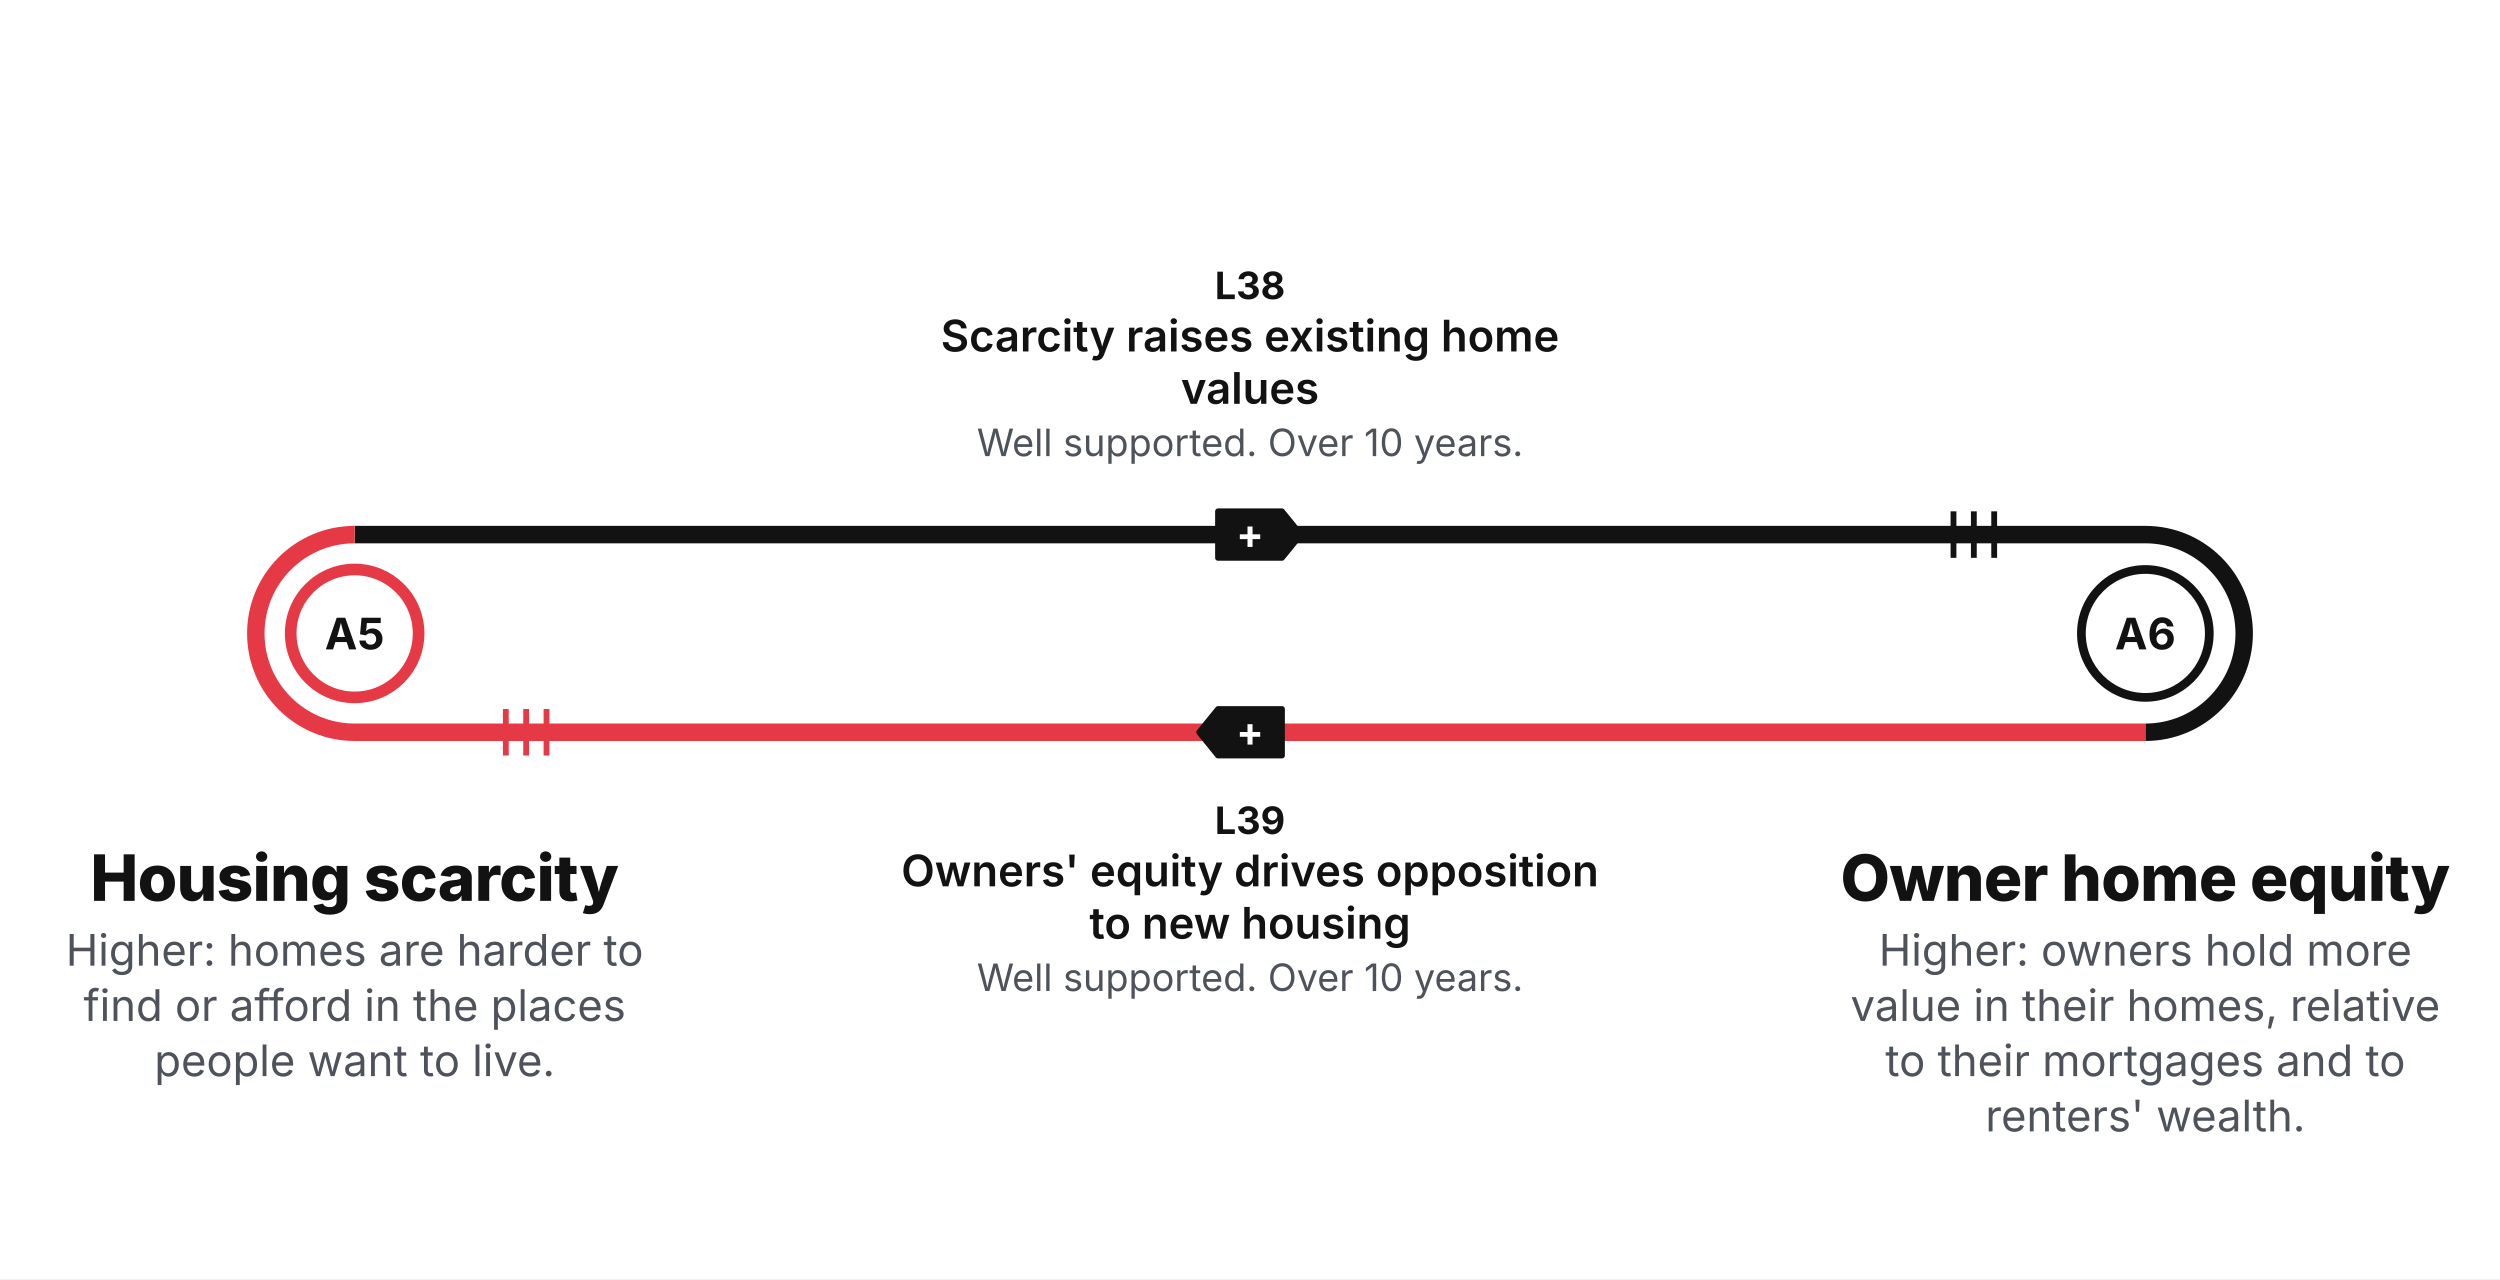
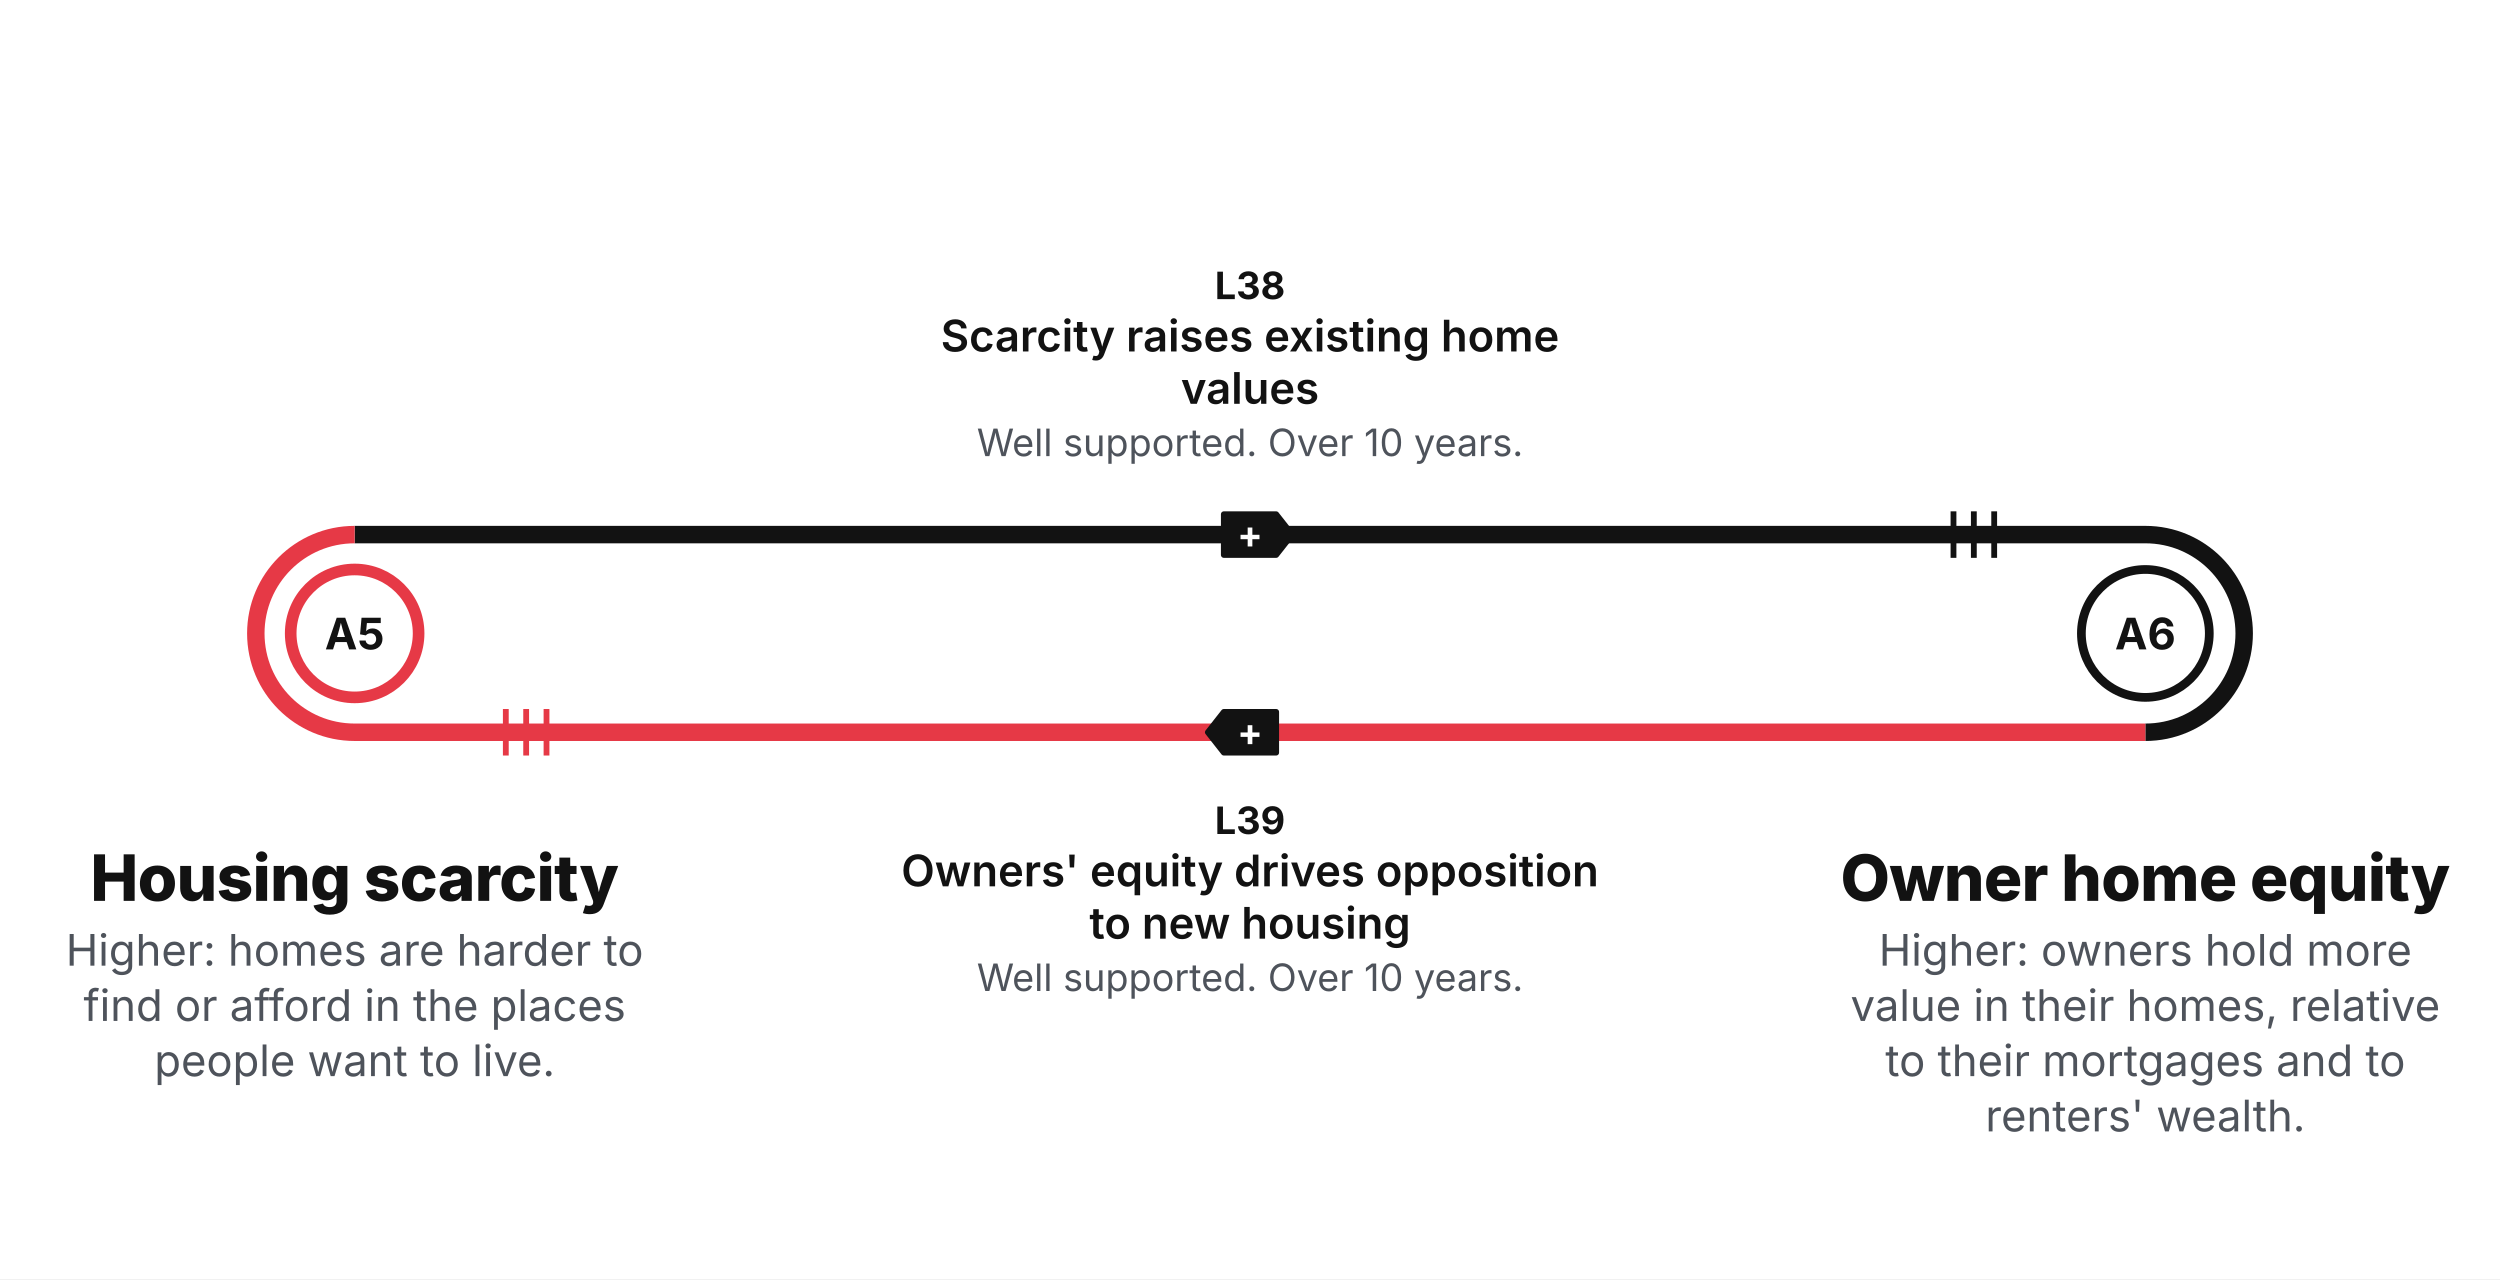
<svg xmlns="http://www.w3.org/2000/svg" width="860" height="440" viewBox="0 0 860 440" role="img" aria-label="Loop R8 at full size: Housing scarcity strengthens owners' incentive to restrict building" data-view="c-card" data-loop="R8" data-reform="R-30">
  <style>.t{font-family:Inter, 'Helvetica Neue', Arial, sans-serif}.d{font-family:'Inter Tight', Inter, 'Helvetica Neue', Arial, sans-serif;font-weight:800;letter-spacing:-0.01em}.q{font-family:Lora, Georgia, serif;font-style:italic}.b{font-weight:700}.s{font-weight:600}</style>
  <rect x="0" y="0" width="860" height="440" fill="#FFFFFF" />
  <g class="step" data-loop="R8" data-link="L38" data-from="A5" data-to="A6" data-sign="+" data-grade="well-supported" data-delay="L" data-type="causal">
    <path d="M122.0 183.9 L738.0 183.9 A34 34 0 0 1 738.0 251.9" fill="none" stroke="#121212" stroke-width="6.0" data-texture="solid" data-weight="6.0" />
    <g class="ticks" data-ticks="3">
      <line x1="686.0" y1="191.9" x2="686.0" y2="175.9" stroke="#121212" stroke-width="2" />
      <line x1="679.0" y1="191.9" x2="679.0" y2="175.9" stroke="#121212" stroke-width="2" />
      <line x1="672.0" y1="191.9" x2="672.0" y2="175.9" stroke="#121212" stroke-width="2" />
    </g>
    <g class="sign" data-for="L38" data-sign="+">
-       <polygon points="419.0,191.9 441.0,191.9 447.5,183.9 441.0,175.9 419.0,175.9" fill="#121212" stroke="#121212" stroke-width="2" stroke-linejoin="round" />
-       <text x="430.0" y="188.7" class="t b" font-size="14" fill="#FFFFFF" text-anchor="middle" data-sign-glyph="1">+</text>
+       <polygon points="421.0,190.9 439.0,190.9 444.5,183.9 439.0,176.9 421.0,176.9" fill="#121212" stroke="#121212" stroke-width="2" stroke-linejoin="round" />
+       <text x="430.0" y="188.5" class="t b" font-size="13" fill="#FFFFFF" text-anchor="middle" data-sign-glyph="1">+</text>
    </g>
  </g>
  <g class="step" data-loop="R8" data-link="L39" data-from="A6" data-to="A5" data-sign="+" data-grade="well-supported" data-delay="L" data-type="causal">
    <path d="M738.0 251.9 L122.0 251.9 A34 34 0 0 1 122.0 183.9" fill="none" stroke="#E63946" stroke-width="6.0" data-texture="solid" data-weight="6.0" data-red="1" />
    <g class="ticks" data-ticks="3">
      <line x1="174.0" y1="243.9" x2="174.0" y2="259.9" stroke="#E63946" stroke-width="2" />
      <line x1="181.0" y1="243.9" x2="181.0" y2="259.9" stroke="#E63946" stroke-width="2" />
      <line x1="188.0" y1="243.9" x2="188.0" y2="259.9" stroke="#E63946" stroke-width="2" />
    </g>
    <g class="sign" data-for="L39" data-sign="+">
-       <polygon points="441.0,243.9 419.0,243.9 412.5,251.9 419.0,259.9 441.0,259.9" fill="#121212" stroke="#121212" stroke-width="2" stroke-linejoin="round" />
-       <text x="430.0" y="256.7" class="t b" font-size="14" fill="#FFFFFF" text-anchor="middle" data-sign-glyph="1">+</text>
+       <polygon points="439.0,244.9 421.0,244.9 415.5,251.9 421.0,258.9 439.0,258.9" fill="#121212" stroke="#121212" stroke-width="2" stroke-linejoin="round" />
+       <text x="430.0" y="256.5" class="t b" font-size="13" fill="#FFFFFF" text-anchor="middle" data-sign-glyph="1">+</text>
    </g>
  </g>
  <g class="var" data-node="A5" data-label="Housing scarcity" data-kind="ring" data-red="1">
    <circle cx="122.0" cy="217.9" r="22" fill="#FFFFFF" stroke="#E63946" stroke-width="4" />
    <text x="122.0" y="223.4" class="t b" font-size="15" fill="#121212" text-anchor="middle">A5</text>
  </g>
  <g class="var" data-node="A6" data-label="Owner home equity" data-kind="ring">
    <circle cx="738.0" cy="217.9" r="22" fill="#FFFFFF" stroke="#121212" stroke-width="3" />
    <text x="738.0" y="223.4" class="t b" font-size="15" fill="#121212" text-anchor="middle">A6</text>
  </g>
  <g class="steplabel" data-for="L39">
    <text x="430.0" y="286.9" class="t b" font-size="13" fill="#121212" text-anchor="middle">L39</text>
    <text x="430.0" y="304.9" class="t s" font-size="15" fill="#121212" text-anchor="middle">Owners' equity drives opposition</text>
    <text x="430.0" y="322.9" class="t s" font-size="15" fill="#121212" text-anchor="middle">to new housing</text>
    <text x="430.0" y="340.9" class="t" font-size="13" fill="#4E535B" text-anchor="middle">Well supported. Over 10 years.</text>
  </g>
  <g class="steplabel" data-for="L38">
    <text x="430.0" y="102.9" class="t b" font-size="13" fill="#121212" text-anchor="middle">L38</text>
    <text x="430.0" y="120.9" class="t s" font-size="15" fill="#121212" text-anchor="middle">Scarcity raises existing home</text>
    <text x="430.0" y="138.9" class="t s" font-size="15" fill="#121212" text-anchor="middle">values</text>
    <text x="430.0" y="156.9" class="t" font-size="13" fill="#4E535B" text-anchor="middle">Well supported. Over 10 years.</text>
  </g>
  <g class="stationlabel" data-for="A5">
    <text x="122.0" y="309.9" class="d" font-size="22" fill="#121212" text-anchor="middle">Housing scarcity</text>
    <text x="122.0" y="332.2" class="t" font-size="15" fill="#4E535B" text-anchor="middle">Higher: homes are harder to</text>
    <text x="122.0" y="351.2" class="t" font-size="15" fill="#4E535B" text-anchor="middle">find or afford in the places</text>
    <text x="122.0" y="370.2" class="t" font-size="15" fill="#4E535B" text-anchor="middle">people want to live.</text>
  </g>
  <g class="stationlabel" data-for="A6">
    <text x="738.0" y="309.9" class="d" font-size="22" fill="#121212" text-anchor="middle">Owner home equity</text>
    <text x="738.0" y="332.2" class="t" font-size="15" fill="#4E535B" text-anchor="middle">Higher: owners hold more</text>
    <text x="738.0" y="351.2" class="t" font-size="15" fill="#4E535B" text-anchor="middle">value in their homes, relative</text>
    <text x="738.0" y="370.2" class="t" font-size="15" fill="#4E535B" text-anchor="middle">to their mortgages and to</text>
    <text x="738.0" y="389.2" class="t" font-size="15" fill="#4E535B" text-anchor="middle">renters' wealth.</text>
  </g>
</svg>
